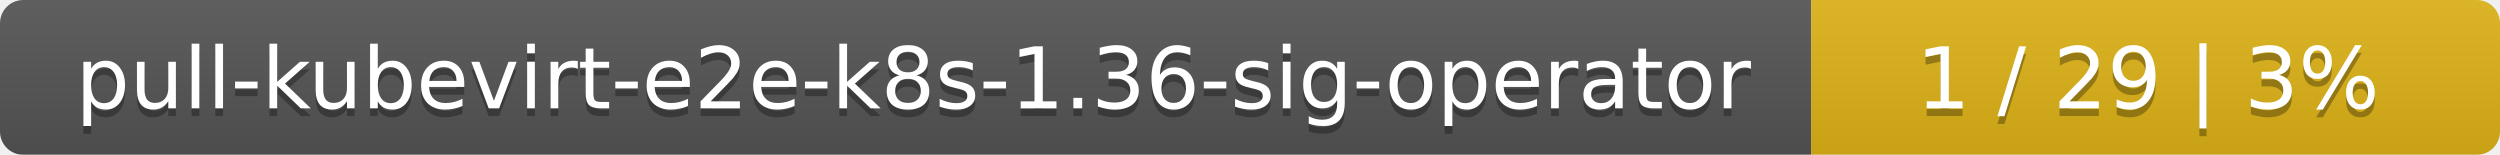
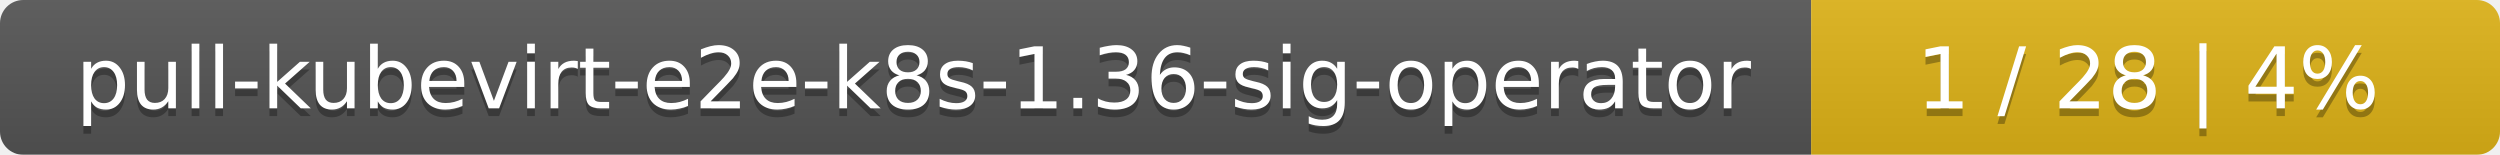
<svg xmlns="http://www.w3.org/2000/svg" width="323" height="20">
  <linearGradient id="smooth" x2="0" y2="100%">
    <stop offset="0" stop-color="#bbb" stop-opacity=".1" />
    <stop offset="1" stop-opacity=".1" />
  </linearGradient>
  <mask id="round">
    <rect width="323" height="20" rx="3" fill="#fff" />
  </mask>
  <g mask="url(#round)">
    <rect width="234" height="20" fill="#555" />
    <rect x="234" width="89" height="20" fill="#dfb317" />
    <rect width="323" height="20" fill="url(#smooth)" />
  </g>
  <g fill="#fff" text-anchor="middle" font-family="DejaVu Sans,Verdana,Geneva,sans-serif" font-size="11">
    <text x="118" y="15" fill="#010101" fill-opacity=".3">pull-kubevirt-e2e-k8s-1.36-sig-operator</text>
    <text x="118" y="14">pull-kubevirt-e2e-k8s-1.36-sig-operator</text>
-     <text x="277.5" y="15" fill="#010101" fill-opacity=".3">1 / 29    |    3%</text>
-     <text x="277.5" y="14">1 / 29    |    3%</text>
+     <text x="277.5" y="15" fill="#010101" fill-opacity=".3">1 / 28    |    4%</text>
+     <text x="277.5" y="14">1 / 28    |    4%</text>
  </g>
</svg>
